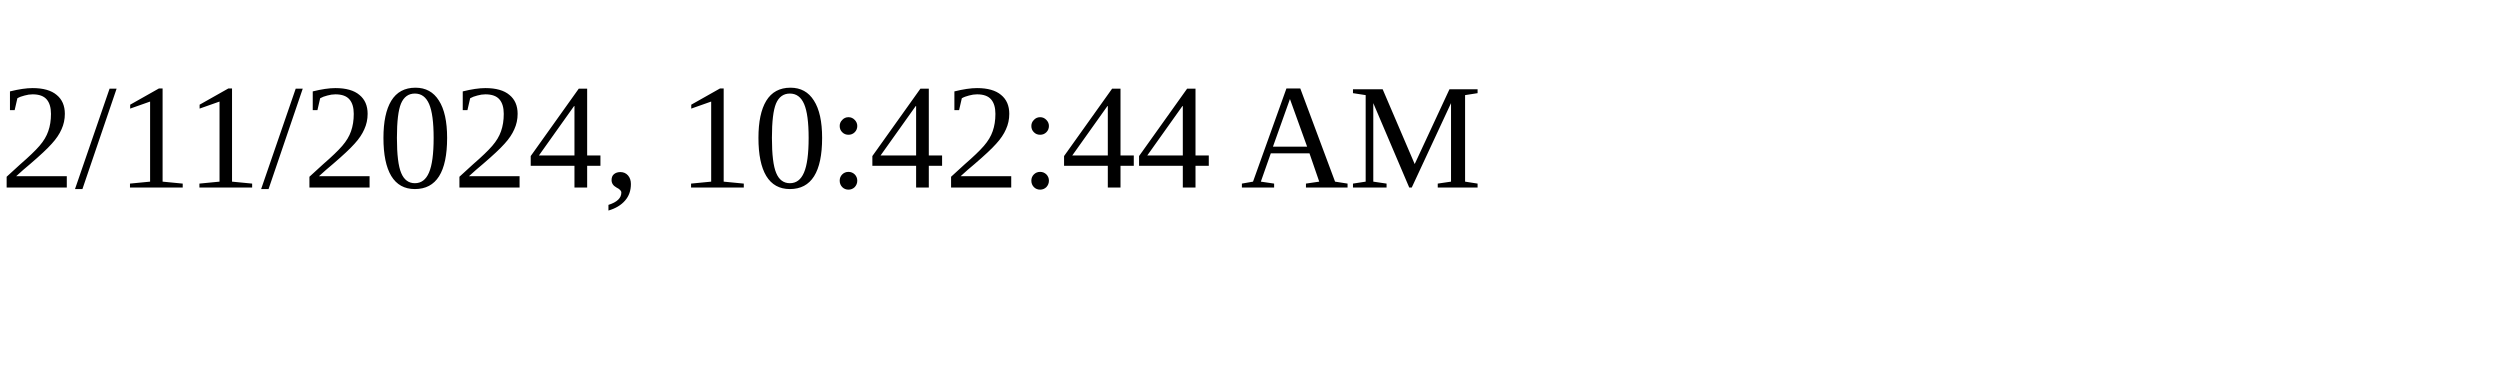
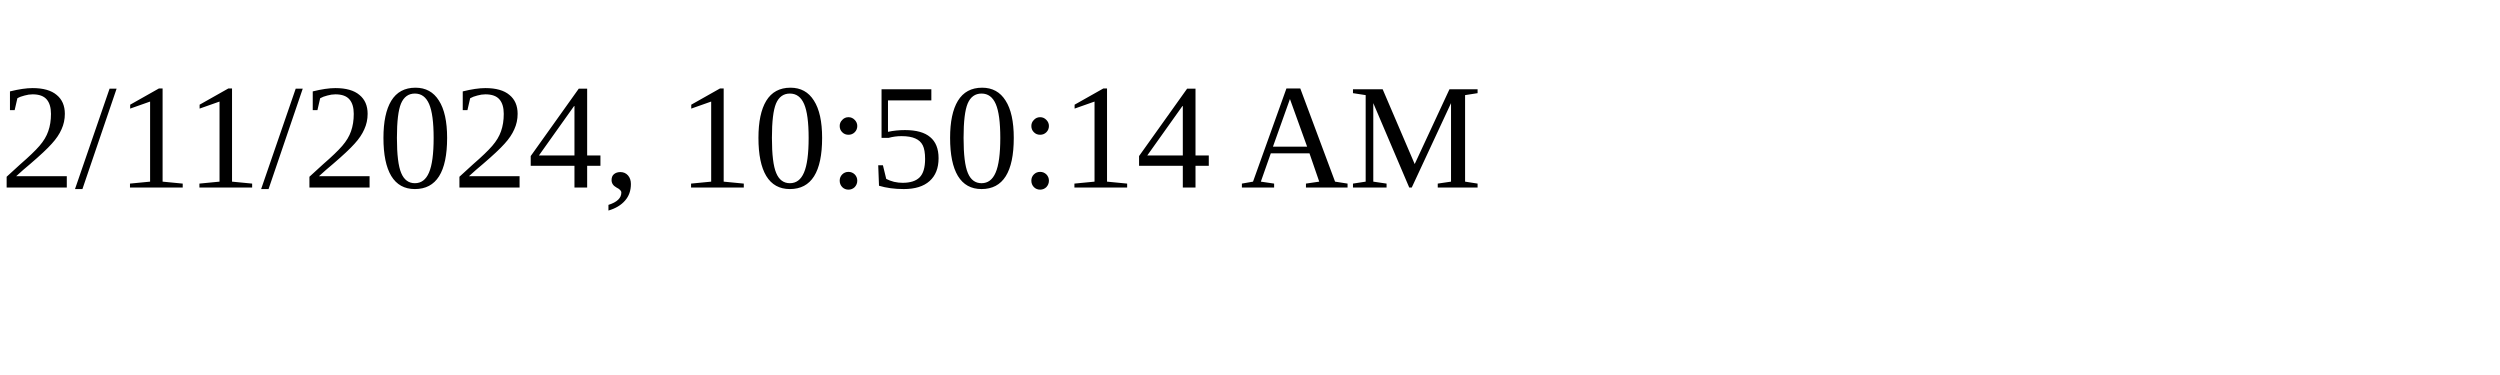
<svg xmlns="http://www.w3.org/2000/svg" height="30" width="200">
-   <text x="0" y="15">2/11/2024, 10:42:44 AM</text>
+   <text x="0" y="15">2/11/2024, 10:50:14 AM</text>
</svg>
